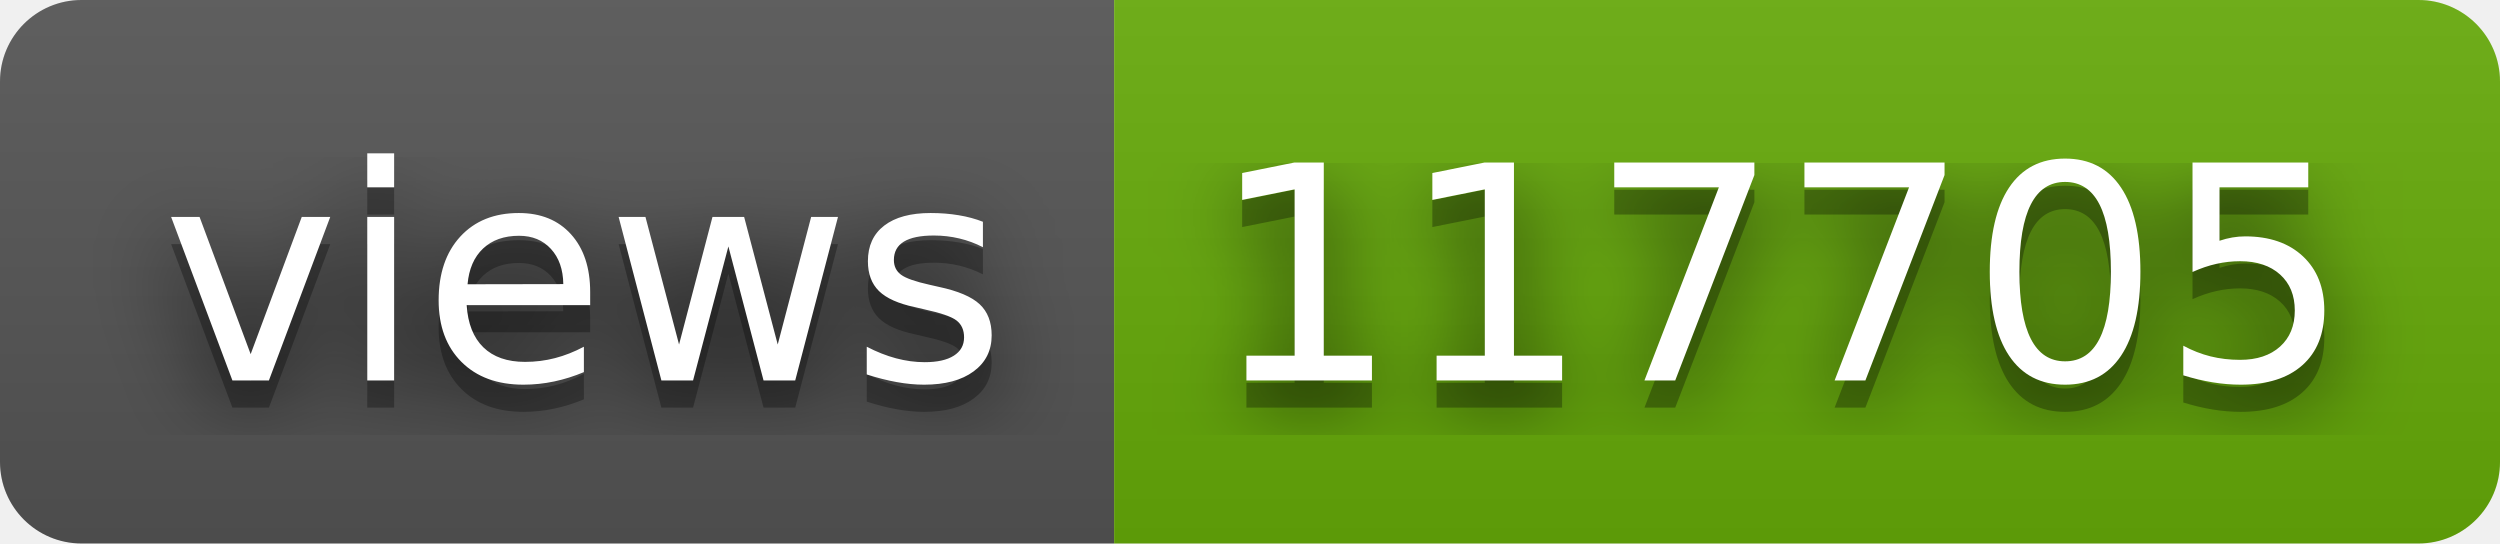
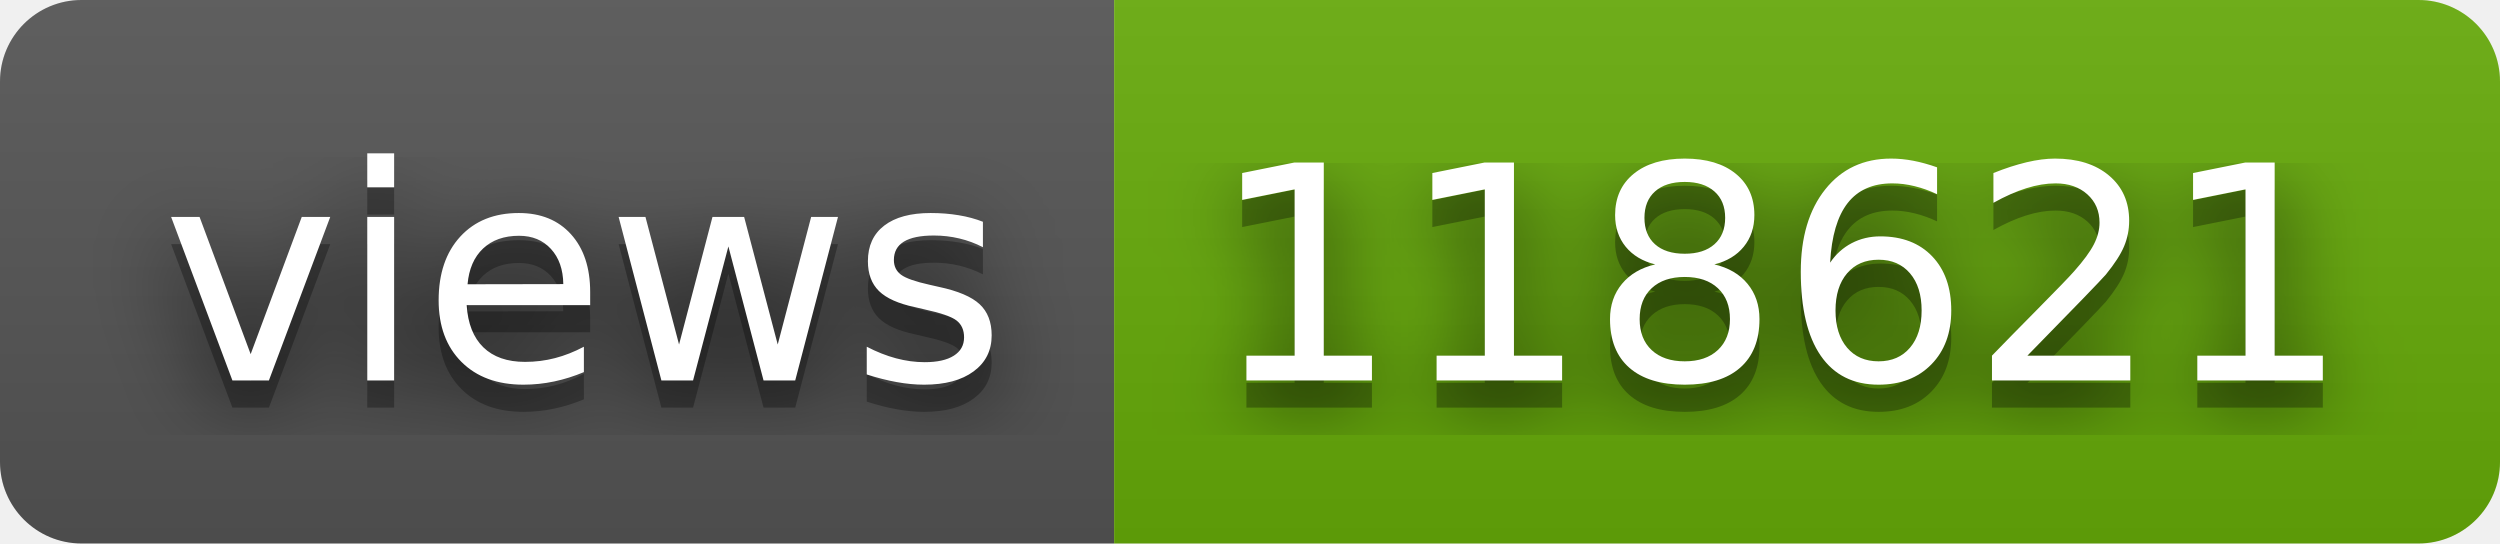
- <svg xmlns="http://www.w3.org/2000/svg" width="92" height="20" role="img" aria-label="views: 117705">
+ <svg xmlns="http://www.w3.org/2000/svg" width="92" height="20" role="img" aria-label="views: 118621">
  <filter id="blur">
    <feGaussianBlur stdDeviation="16" />
  </filter>
  <linearGradient id="s" x2="0" y2="100%">
    <stop offset="0" stop-color="#bbb" stop-opacity=".1" />
    <stop offset="1" stop-opacity=".1" />
  </linearGradient>
  <clipPath id="r">
    <rect width="92" height="20" rx="3" />
  </clipPath>
  <g clip-path="url(#r)">
    <rect width="41" height="20" fill="#555" />
    <rect x="41" width="51" height="20" fill="#67ac09" />
    <rect width="92" height="20" fill="url(#s)" />
  </g>
  <g fill="#fff" text-anchor="middle" font-family="Verdana,Geneva,DejaVu Sans,sans-serif" text-rendering="geometricPrecision" font-size="110">
    <g transform="scale(.1)">
      <g aria-hidden="true" fill="#010101">
        <text x="215" y="150" fill-opacity=".8" filter="url(#blur)" textLength="310">views</text>
        <text x="215" y="150" fill-opacity=".3" textLength="310">views</text>
      </g>
      <text x="215" y="140" textLength="310">views</text>
    </g>
    <g transform="scale(.1)">
      <g aria-hidden="true" fill="#010101">
-         <text x="655" y="150" fill-opacity=".8" filter="url(#blur)" textLength="410">117705</text>
-         <text x="655" y="150" fill-opacity=".3" textLength="410">117705</text>
+         <text x="655" y="150" fill-opacity=".8" filter="url(#blur)" textLength="410">118621</text>
+         <text x="655" y="150" fill-opacity=".3" textLength="410">118621</text>
      </g>
-       <text x="655" y="140" textLength="410">117705</text>
+       <text x="655" y="140" textLength="410">118621</text>
    </g>
  </g>
</svg>
